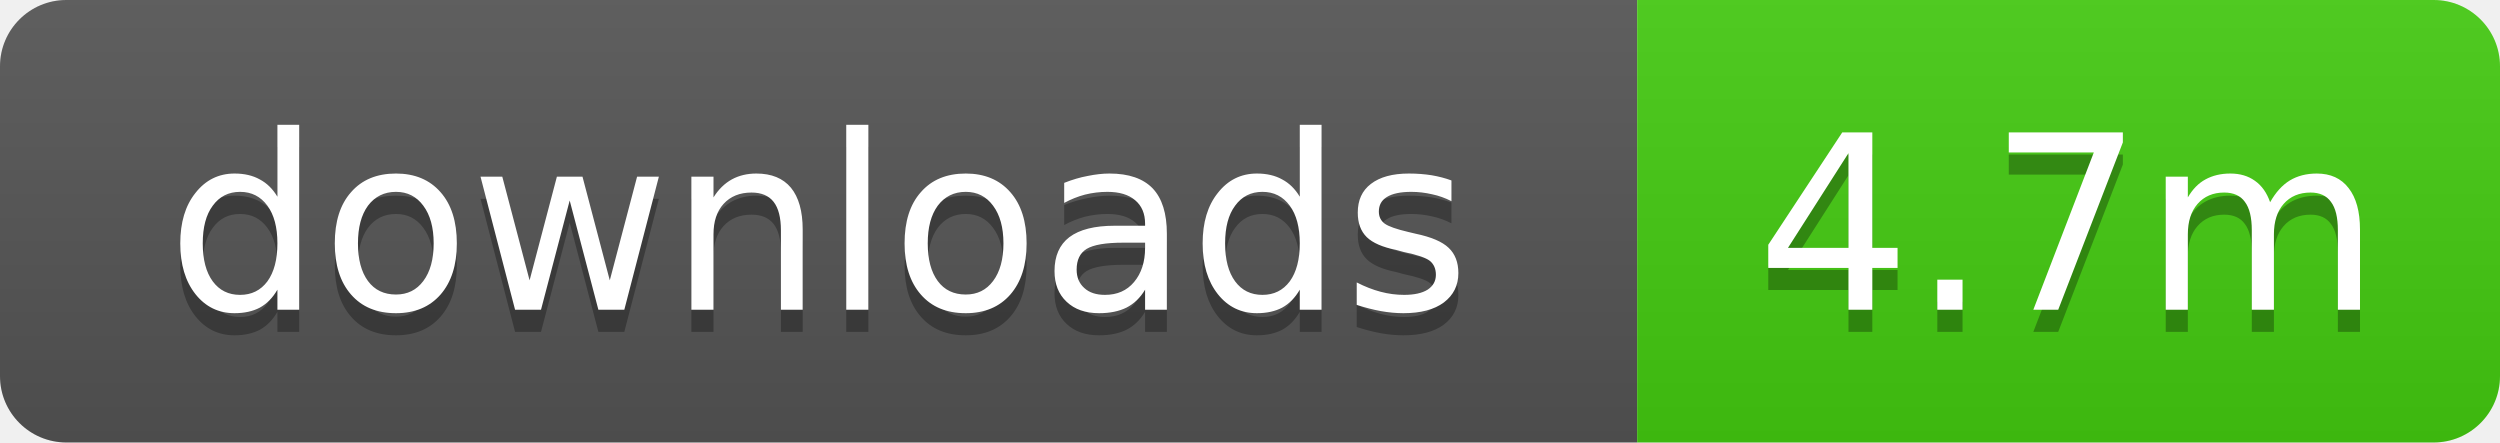
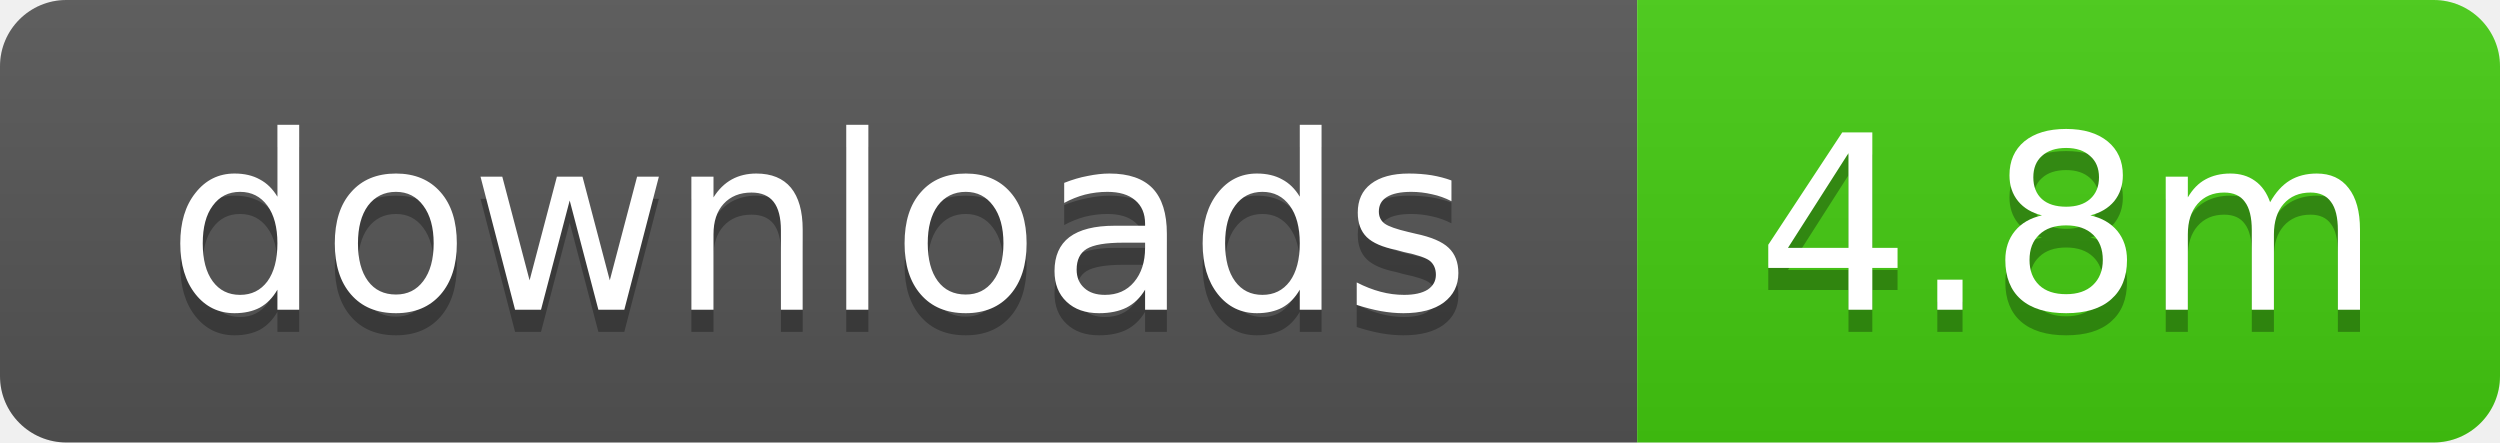
- <svg xmlns="http://www.w3.org/2000/svg" width="113" height="20" role="img" aria-label="downloads: 4.7m">
+ <svg xmlns="http://www.w3.org/2000/svg" width="113" height="20" role="img" aria-label="downloads: 4.8m">
  <linearGradient id="s" x2="0" y2="100%">
    <stop offset="0" stop-color="#bbb" stop-opacity=".1" />
    <stop offset="1" stop-opacity=".1" />
  </linearGradient>
  <clipPath id="r">
    <rect width="113" height="20" rx="3" />
  </clipPath>
  <g clip-path="url(#r)">
    <rect width="74" height="20" fill="#555" />
    <rect x="74" width="39" height="20" fill="#4c1" />
    <rect width="113" height="20" fill="url(#s)" />
  </g>
  <g fill="#fff" text-anchor="middle" font-family="Verdana,Geneva,DejaVu Sans,sans-serif" text-rendering="geometricPrecision" font-size="11">
    <text x="37" y="15" fill="#010101" fill-opacity=".3">downloads</text>
    <text x="37" y="14">downloads</text>
-     <text x="93.5" y="15" fill="#010101" fill-opacity=".3">4.7m</text>
-     <text x="93.5" y="14">4.7m</text>
+     <text x="93.5" y="15" fill="#010101" fill-opacity=".3">4.8m</text>
+     <text x="93.5" y="14">4.8m</text>
  </g>
</svg>
